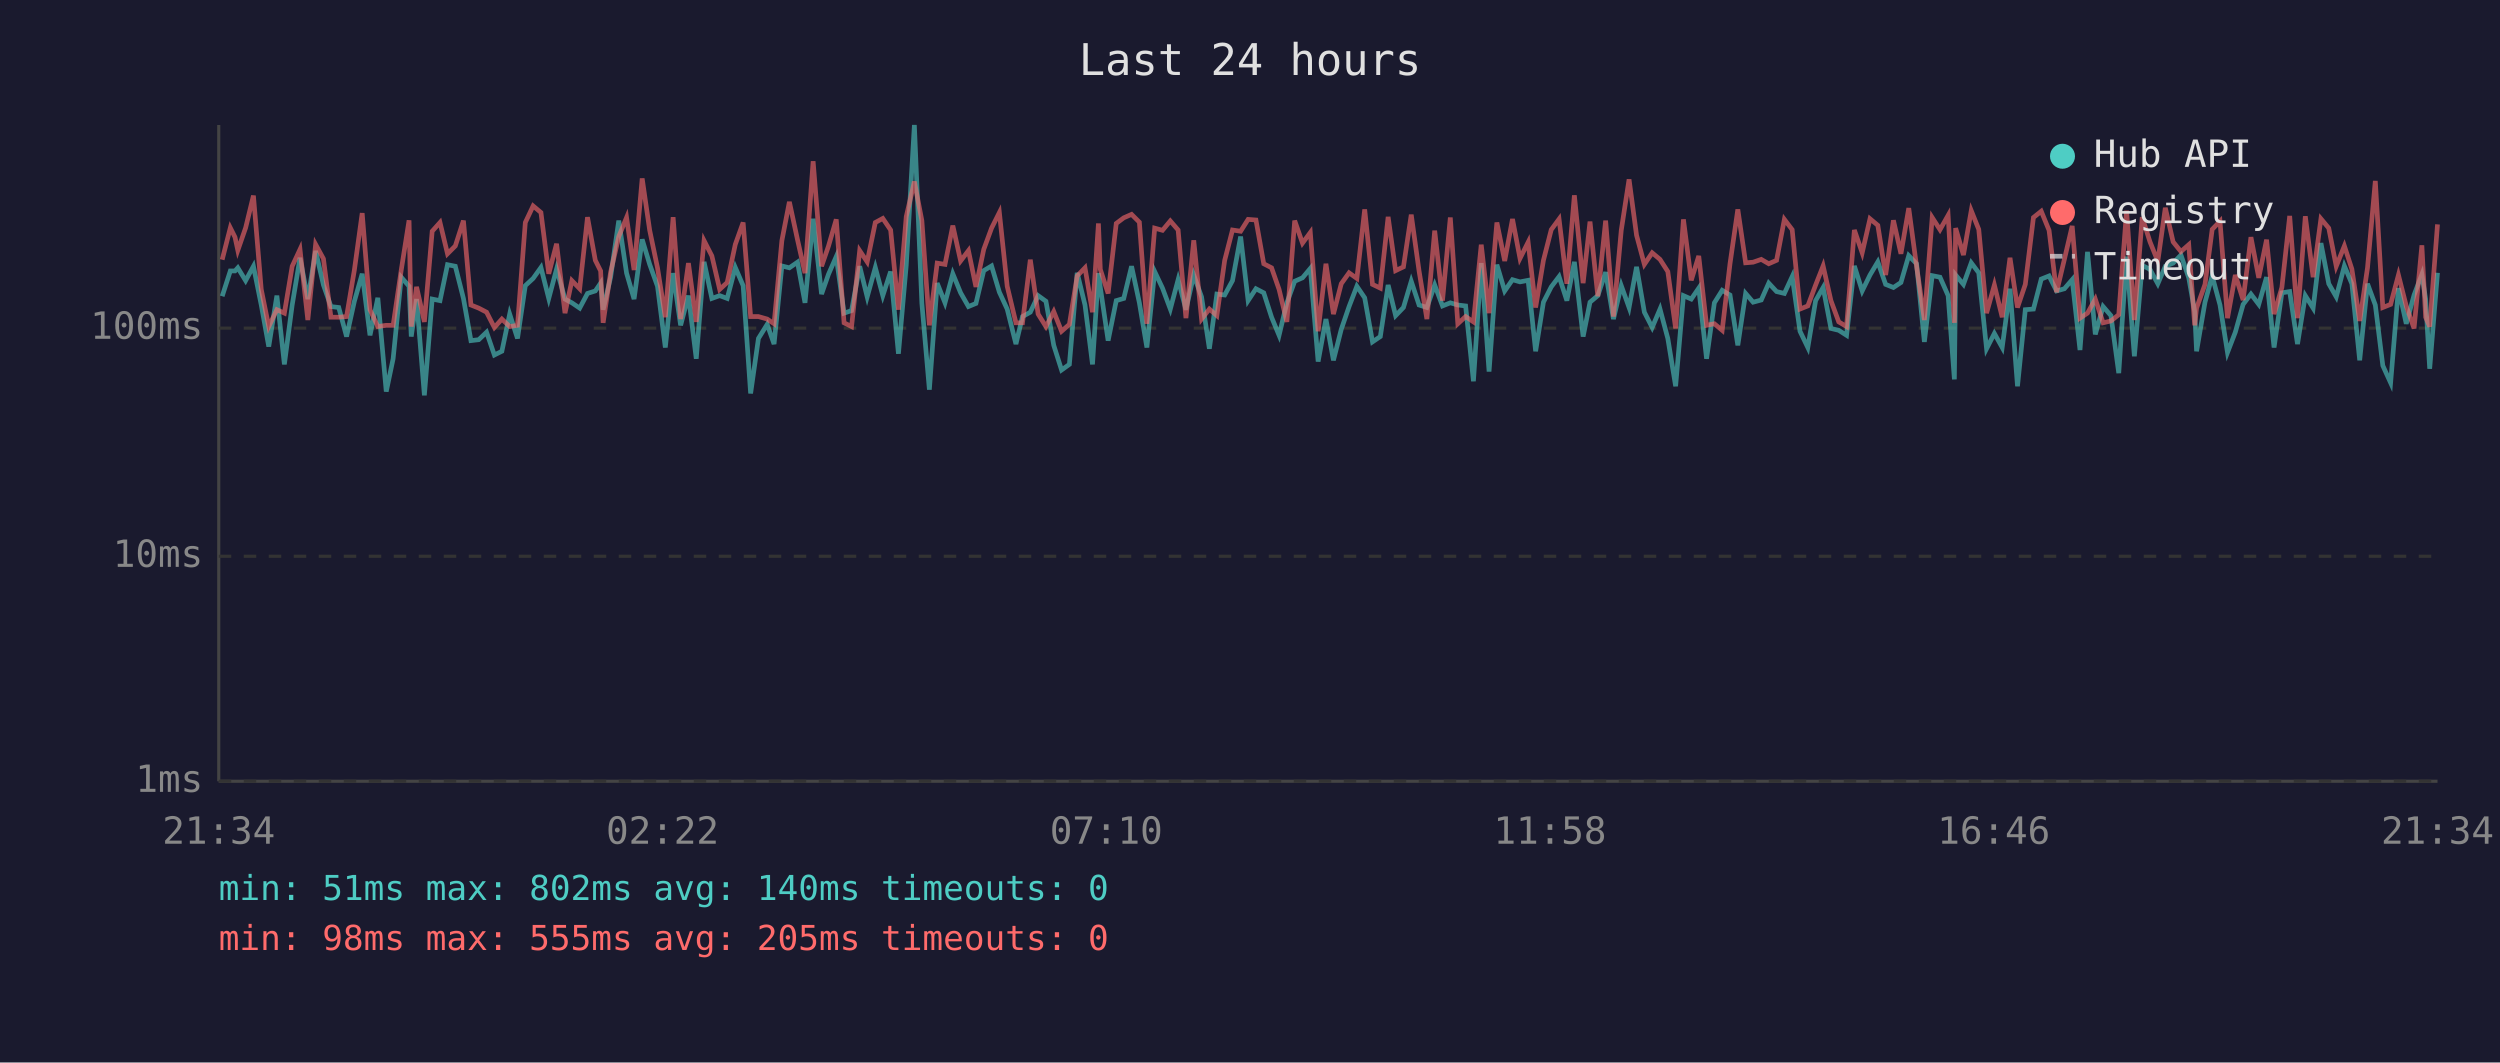
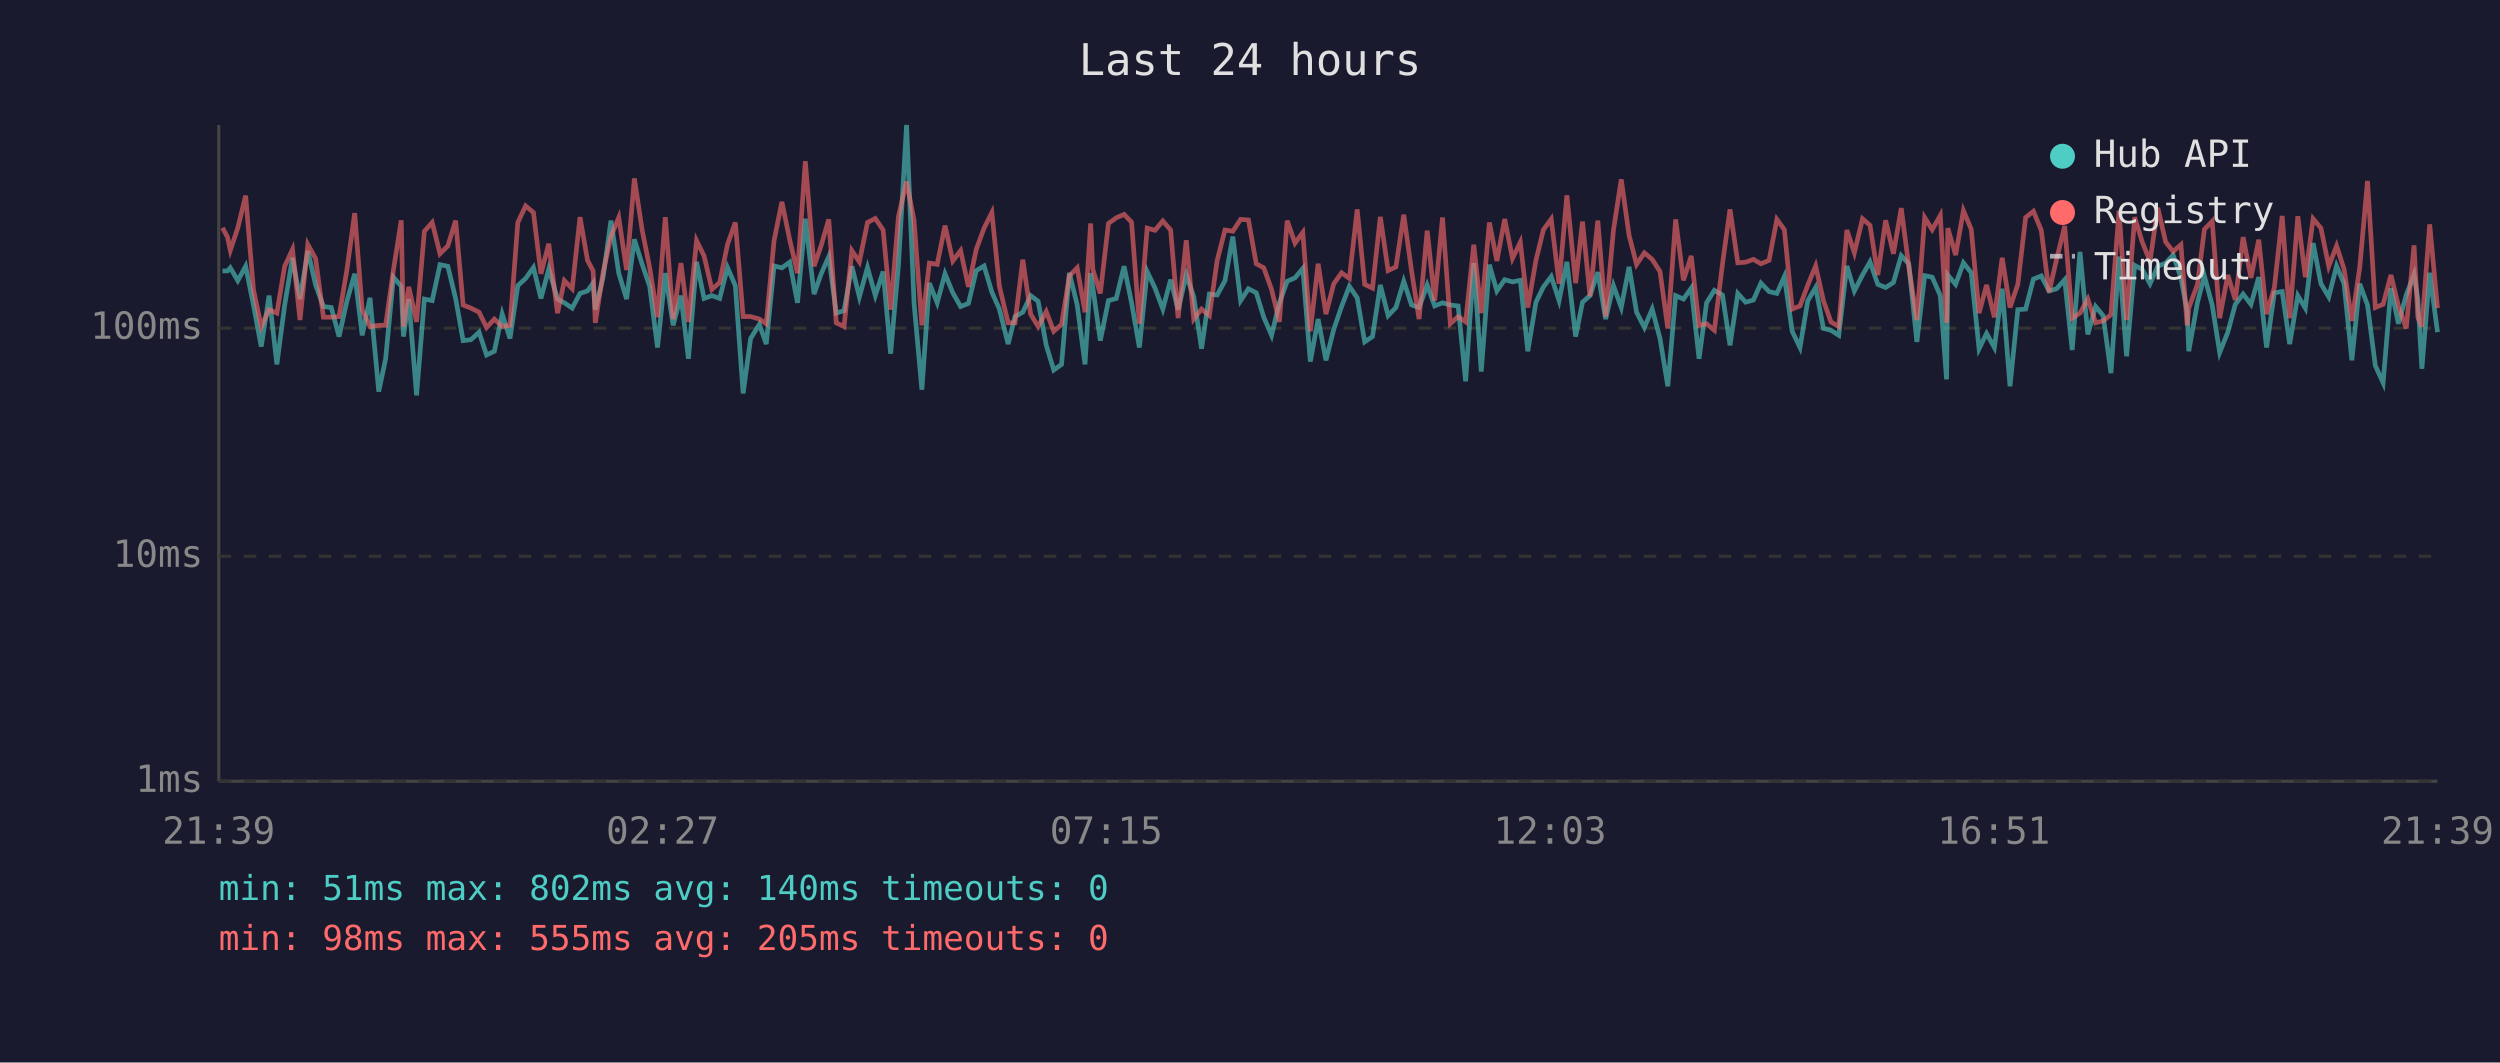
<svg xmlns="http://www.w3.org/2000/svg" viewBox="0 0 800 340" font-family="monospace" font-size="12">
  <rect width="800" height="340" fill="#1a1a2e" />
  <text x="400" y="24" fill="#e0e0e0" font-size="14" text-anchor="middle">Last 24 hours</text>
  <line x1="70" y1="40" x2="70" y2="250" stroke="#444" stroke-width="1" />
  <line x1="70" y1="250" x2="780" y2="250" stroke="#444" stroke-width="1" />
  <line x1="70" y1="250" x2="780" y2="250" stroke="#333" stroke-width="1" stroke-dasharray="4" />
  <text x="65" y="250" fill="#888" text-anchor="end" dominant-baseline="middle">1ms</text>
  <line x1="70" y1="178" x2="780" y2="178" stroke="#333" stroke-width="1" stroke-dasharray="4" />
  <text x="65" y="178" fill="#888" text-anchor="end" dominant-baseline="middle">10ms</text>
  <line x1="70" y1="105" x2="780" y2="105" stroke="#333" stroke-width="1" stroke-dasharray="4" />
  <text x="65" y="105" fill="#888" text-anchor="end" dominant-baseline="middle">100ms</text>
-   <text x="70" y="270" fill="#888" text-anchor="middle">21:34</text>
-   <text x="212" y="270" fill="#888" text-anchor="middle">02:22</text>
-   <text x="354" y="270" fill="#888" text-anchor="middle">07:10</text>
-   <text x="496" y="270" fill="#888" text-anchor="middle">11:58</text>
-   <text x="638" y="270" fill="#888" text-anchor="middle">16:46</text>
-   <text x="780" y="270" fill="#888" text-anchor="middle">21:34</text>
-   <polyline points="71.1,94.8 73.7,86.7 75.2,86.7 76.1,85.7 78.6,89.8 81.1,85.2 83.6,97.6 86.0,110.9 88.6,94.6 91.0,116.6 93.5,97.6 96.0,82.5 98.5,95.7 101.0,80.3 103.5,91.2 105.9,98.1 108.4,98.4 110.9,107.7 113.4,96.4 115.9,87.6 118.4,107.3 120.9,95.3 123.6,125.3 125.8,114.8 128.4,88.7 130.9,91.6 131.6,107.7 133.3,95.7 135.8,126.5 138.3,95.7 140.8,96.2 143.2,84.7 145.7,85.2 148.3,95.5 150.7,109.0 153.2,108.7 155.7,106.3 158.2,113.6 160.6,112.4 163.1,100.5 165.6,108.3 168.1,91.4 170.6,89.1 173.1,85.6 175.6,95.5 178.1,86.1 180.8,95.7 183.0,96.9 185.5,98.6 188.0,93.9 190.5,93.1 192.2,90.6 193.0,99.1 195.4,88.7 198.0,70.6 200.5,87.4 202.9,95.7 205.5,76.6 207.9,84.6 210.4,91.6 212.9,111.2 215.4,87.4 217.8,104.1 220.3,94.6 222.8,114.8 225.3,83.8 227.8,95.5 230.3,94.6 232.7,95.5 235.3,85.6 237.8,91.4 240.2,125.9 242.7,108.3 245.5,103.8 247.7,110.1 250.2,85.1 252.6,85.7 255.2,83.9 257.6,96.9 260.2,70.0 262.9,94.1 265.1,87.8 267.6,82.1 270.1,100.2 272.5,99.4 275.1,85.2 277.5,95.0 280.1,85.6 282.5,94.6 285.0,86.9 287.5,113.2 290.0,84.9 292.6,40.0 295.0,97.1 297.4,124.7 299.9,90.6 302.4,96.9 304.9,87.6 307.4,93.7 309.9,98.1 312.3,97.1 314.8,86.6 317.3,85.1 319.8,93.5 322.3,98.9 325.1,110.1 327.2,101.3 329.7,99.9 332.2,94.6 334.7,96.4 337.2,110.5 339.7,118.4 342.2,116.6 344.7,87.3 347.2,97.6 349.6,116.6 351.5,87.4 352.1,92.0 354.6,109.0 357.2,96.2 359.6,95.5 362.1,85.2 364.6,96.9 367.0,111.2 369.5,86.9 372.0,92.2 374.5,98.9 377.0,89.5 379.5,99.1 382.0,88.0 384.5,95.0 387.0,111.6 389.4,94.1 391.9,94.4 394.4,89.8 397.0,75.7 399.4,96.2 401.9,92.4 404.4,93.7 406.9,101.5 409.3,107.3 411.8,96.9 414.3,90.0 416.8,88.9 419.3,85.9 421.8,115.7 424.3,102.1 426.7,115.3 429.2,105.4 431.7,98.1 434.2,91.6 436.7,95.3 439.2,109.4 441.7,107.7 444.2,91.2 446.6,101.0 449.1,98.4 451.6,90.0 454.1,97.6 456.6,98.4 459.1,91.2 461.6,97.9 464.1,96.9 466.5,97.6 469.0,97.9 471.5,122.0 474.0,84.2 476.5,118.9 479.0,84.7 481.5,93.1 484.0,89.5 486.4,90.2 489.0,89.7 491.4,112.4 493.9,96.7 496.4,91.8 498.9,88.5 501.4,96.2 503.8,83.8 506.6,107.7 508.8,96.7 511.3,94.6 513.8,87.1 516.3,102.1 518.8,91.4 521.3,98.4 523.7,85.4 526.2,99.9 528.7,104.8 531.2,98.9 533.7,108.3 536.2,123.6 538.7,94.6 541.2,95.7 543.6,92.2 546.1,114.8 548.6,96.9 551.1,92.9 553.6,94.4 556.1,110.5 558.6,93.9 561.0,96.7 563.6,96.0 566.0,90.6 568.5,93.3 571.0,93.9 573.5,88.5 576.0,106.0 578.5,111.2 581.0,96.2 583.4,92.0 585.9,105.1 588.4,105.7 590.9,107.3 593.4,85.1 595.9,93.1 598.4,88.0 600.9,83.8 603.4,91.0 605.9,92.0 608.3,90.4 610.8,81.8 613.3,84.4 615.8,109.4 618.3,88.2 620.8,88.7 623.4,94.6 625.4,121.4 625.8,88.0 628.3,91.0 630.8,84.1 633.2,87.3 635.7,111.6 638.2,106.7 640.7,111.2 643.2,92.4 645.6,123.6 648.1,99.1 650.7,98.9 653.2,89.3 655.7,88.3 658.1,93.1 660.6,92.4 663.1,89.5 665.6,112.0 668.0,80.6 670.5,107.0 673.0,98.1 675.5,101.0 678.0,119.4 680.5,82.1 683.0,114.0 685.5,84.9 688.0,86.2 690.5,90.8 692.9,85.2 695.4,84.2 697.9,81.6 700.4,88.9 702.3,99.7 702.9,112.4 705.6,96.7 707.9,88.3 710.4,97.6 712.8,112.8 715.3,106.3 717.8,97.4 720.3,94.1 722.8,97.4 725.3,88.7 727.7,111.2 730.2,93.7 732.7,93.3 735.2,110.1 737.7,94.6 740.2,98.6 742.7,77.8 745.2,90.8 747.6,95.0 750.2,85.1 752.6,90.8 755.1,115.3 757.6,90.8 760.1,97.6 762.5,117.0 765.0,122.5 767.5,92.2 770.0,103.6 772.5,94.4 775.0,87.8 776.2,95.7 777.5,118.0 780.0,87.3" fill="none" stroke="#4ecdc4" stroke-width="1.5" opacity="0.6" />
-   <polyline points="71.1,83.1 73.7,72.9 75.2,75.9 76.1,80.1 78.6,72.9 81.1,62.6 83.6,92.6 86.0,104.5 88.6,99.1 91.0,100.2 93.5,85.2 96.0,79.8 98.5,102.4 101.0,78.2 103.5,82.8 105.9,101.5 108.4,101.5 110.9,101.3 113.4,86.4 115.9,68.2 118.4,99.1 120.9,104.5 123.6,104.1 125.8,104.1 128.4,86.4 130.9,70.5 131.6,104.5 133.3,91.8 135.8,103.0 138.3,74.0 140.8,71.2 143.2,81.2 145.7,78.7 148.3,70.6 150.7,97.6 153.2,98.6 155.7,99.9 158.2,104.8 160.6,102.1 163.1,104.5 165.6,104.1 168.1,71.2 170.6,65.9 173.1,68.0 175.6,87.6 178.1,78.0 180.8,100.2 183.0,89.8 185.5,92.4 188.0,69.5 190.5,83.3 192.2,86.7 193.0,103.3 195.4,87.1 198.0,75.7 200.5,69.6 202.9,86.4 205.5,57.1 207.9,73.7 210.4,85.7 212.9,101.5 215.4,69.5 217.8,102.1 220.3,84.2 222.8,103.0 225.3,77.0 227.8,81.9 230.3,92.6 232.7,90.4 235.3,78.2 237.8,71.2 240.2,101.3 242.7,101.3 245.5,102.1 247.7,103.6 250.2,77.0 252.6,64.6 255.2,76.7 257.6,87.4 260.2,51.6 262.9,85.2 265.1,78.8 267.6,70.2 270.1,103.3 272.5,104.5 275.1,80.2 277.5,83.8 280.1,71.2 282.5,69.9 285.0,73.6 287.5,99.1 290.0,69.3 292.6,58.1 295.0,70.6 297.4,104.1 299.9,84.2 302.4,84.6 304.9,72.2 307.4,83.5 309.9,80.2 312.3,91.8 314.8,79.8 317.3,73.0 319.8,68.0 322.3,91.6 325.1,103.3 327.2,103.3 329.7,83.1 332.2,100.5 334.7,104.5 337.2,99.7 339.7,106.0 342.2,103.8 344.7,88.3 347.2,85.7 349.6,99.9 351.5,71.5 352.1,86.2 354.6,93.9 357.2,71.5 359.6,69.7 362.1,68.6 364.6,71.1 367.0,103.6 369.5,73.0 372.0,73.7 374.5,70.7 377.0,73.6 379.5,101.8 382.0,76.9 384.5,102.1 387.0,98.9 389.4,101.0 391.9,83.3 394.4,73.6 397.0,74.0 399.4,70.2 401.9,70.4 404.4,84.4 406.9,85.7 409.3,92.6 411.8,103.0 414.3,70.6 416.8,77.8 419.3,74.4 421.8,106.0 424.3,84.4 426.7,100.5 429.2,90.8 431.7,87.3 434.2,89.1 436.7,67.0 439.2,91.0 441.7,92.2 444.2,69.4 446.6,86.6 449.1,85.4 451.6,68.7 454.1,86.7 456.6,102.1 459.1,73.8 461.6,96.2 464.1,69.6 466.5,103.6 469.0,101.3 471.5,103.0 474.0,78.3 476.5,100.2 479.0,71.2 481.5,83.5 484.0,70.1 486.4,82.7 489.0,77.5 491.4,98.4 493.9,83.3 496.4,73.5 498.9,70.1 501.4,90.8 503.8,62.5 506.6,90.6 508.8,70.9 511.3,94.8 513.8,70.6 516.3,101.3 518.8,73.7 521.3,57.4 523.7,75.3 526.2,84.6 528.7,80.9 531.2,83.0 533.7,86.9 536.2,105.1 538.7,70.2 541.2,89.7 543.6,81.9 546.1,104.1 548.6,103.6 551.1,105.7 553.6,84.4 556.1,67.0 558.6,84.1 561.0,83.9 563.6,83.0 566.0,84.4 568.5,83.3 571.0,70.2 573.5,73.5 576.0,98.9 578.5,97.9 581.0,91.2 583.4,85.1 585.9,96.2 588.4,103.0 590.9,104.5 593.4,73.6 595.9,80.9 598.4,70.0 600.9,72.1 603.4,88.0 605.9,70.5 608.3,81.2 610.8,66.6 613.3,85.2 615.8,102.4 618.3,69.6 620.8,73.5 623.4,68.9 625.4,103.3 625.8,73.0 628.3,81.6 630.8,67.4 633.2,73.4 635.7,100.2 638.2,91.2 640.7,101.5 643.2,82.5 645.6,98.4 648.1,91.0 650.7,69.6 653.2,67.6 655.7,73.7 658.1,93.5 660.6,83.0 663.1,72.3 665.6,101.8 668.0,100.2 670.5,95.7 673.0,103.3 675.5,102.7 678.0,100.7 680.5,67.4 683.0,102.4 685.5,69.5 688.0,77.4 690.5,83.6 692.9,66.5 695.4,77.4 697.9,80.5 700.4,78.3 702.3,104.1 702.9,98.6 705.6,91.0 707.9,73.4 710.4,70.8 712.8,101.8 715.3,88.0 717.8,96.0 720.3,75.9 722.8,88.9 725.3,76.7 727.7,100.5 730.2,92.0 732.7,69.1 735.2,101.8 737.7,69.2 740.2,88.7 742.7,70.0 745.2,73.0 747.6,85.2 750.2,78.7 752.6,86.1 755.1,102.7 757.6,85.7 760.1,57.9 762.5,98.4 765.0,97.4 767.5,88.0 770.0,97.9 772.5,105.1 775.0,78.5 776.2,101.5 777.5,104.5 780.0,71.8" fill="none" stroke="#ff6b6b" stroke-width="1.5" opacity="0.6" />
+   <text x="70" y="270" fill="#888" text-anchor="middle">21:39</text>
+   <text x="212" y="270" fill="#888" text-anchor="middle">02:27</text>
+   <text x="354" y="270" fill="#888" text-anchor="middle">07:15</text>
+   <text x="496" y="270" fill="#888" text-anchor="middle">12:03</text>
+   <text x="638" y="270" fill="#888" text-anchor="middle">16:51</text>
+   <text x="780" y="270" fill="#888" text-anchor="middle">21:39</text>
+   <polyline points="71.2,86.7 72.8,86.7 73.7,85.7 76.1,89.8 78.6,85.2 81.1,97.6 83.6,110.9 86.1,94.6 88.6,116.6 91.1,97.6 93.6,82.5 96.0,95.7 98.5,80.3 101.0,91.2 103.5,98.1 106.0,98.4 108.5,107.7 111.0,96.4 113.5,87.6 115.9,107.3 118.4,95.3 121.2,125.3 123.4,114.8 125.9,88.7 128.4,91.6 129.1,107.7 130.8,95.7 133.3,126.5 135.8,95.7 138.3,96.2 140.8,84.7 143.3,85.2 145.8,95.5 148.2,109.0 150.7,108.7 153.3,106.3 155.7,113.6 158.2,112.4 160.7,100.5 163.2,108.3 165.7,91.4 168.2,89.1 170.7,85.6 173.1,95.5 175.6,86.1 178.4,95.7 180.6,96.9 183.1,98.6 185.6,93.9 188.0,93.1 189.8,90.6 190.5,99.1 193.0,88.7 195.5,70.6 198.0,87.4 200.5,95.7 203.0,76.6 205.5,84.6 207.9,91.6 210.4,111.2 212.9,87.4 215.4,104.1 217.9,94.6 220.3,114.8 222.9,83.8 225.3,95.5 227.8,94.6 230.3,95.5 232.8,85.6 235.3,91.4 237.8,125.9 240.2,108.3 243.0,103.8 245.2,110.1 247.7,85.1 250.2,85.7 252.7,83.9 255.2,96.9 257.7,70.0 260.5,94.1 262.7,87.8 265.2,82.1 267.6,100.2 270.1,99.4 272.6,85.2 275.0,95.0 277.6,85.6 280.1,94.6 282.6,86.9 285.0,113.2 287.5,84.9 290.1,40.0 292.5,97.1 295.0,124.7 297.4,90.6 299.9,96.9 302.4,87.6 304.9,93.7 307.4,98.1 309.9,97.1 312.4,86.6 314.9,85.1 317.4,93.5 319.8,98.9 322.6,110.1 324.8,101.3 327.3,99.9 329.8,94.6 332.2,96.4 334.8,110.5 337.2,118.4 339.7,116.6 342.2,87.3 344.7,97.6 347.2,116.6 349.0,87.4 349.7,92.0 352.1,109.0 354.7,96.2 357.2,95.5 359.7,85.2 362.1,96.9 364.6,111.2 367.1,86.9 369.6,92.2 372.1,98.9 374.6,89.5 377.0,99.1 379.6,88.0 382.0,95.0 384.5,111.6 387.0,94.1 389.5,94.4 392.0,89.8 394.5,75.7 397.0,96.2 399.5,92.4 402.0,93.7 404.4,101.5 406.9,107.3 409.4,96.9 411.9,90.0 414.4,88.9 416.9,85.9 419.3,115.7 421.8,102.1 424.3,115.3 426.8,105.4 429.3,98.1 431.8,91.6 434.3,95.3 436.7,109.4 439.2,107.7 441.7,91.2 444.2,101.0 446.7,98.4 449.2,90.0 451.7,97.6 454.1,98.4 456.7,91.2 459.1,97.9 461.6,96.9 464.1,97.6 466.6,97.9 469.0,122.0 471.6,84.2 474.0,118.9 476.6,84.7 479.0,93.1 481.5,89.5 484.0,90.2 486.5,89.7 488.9,112.4 491.5,96.7 493.9,91.8 496.4,88.5 498.9,96.2 501.4,83.8 504.2,107.7 506.4,96.7 508.8,94.6 511.3,87.1 513.8,102.1 516.3,91.4 518.8,98.4 521.3,85.4 523.7,99.9 526.2,104.8 528.7,98.9 531.2,108.3 533.7,123.6 536.2,94.6 538.7,95.7 541.2,92.2 543.7,114.8 546.1,96.9 548.6,92.9 551.2,94.4 553.6,110.5 556.1,93.9 558.6,96.7 561.1,96.0 563.5,90.6 566.1,93.3 568.6,93.9 571.0,88.5 573.5,106.0 576.0,111.2 578.5,96.2 581.0,92.0 583.5,105.1 585.9,105.7 588.4,107.3 591.0,85.1 593.4,93.1 596.0,88.0 598.4,83.8 600.9,91.0 603.4,92.0 605.9,90.4 608.4,81.8 610.8,84.4 613.4,109.4 615.9,88.2 618.3,88.7 620.9,94.6 622.9,121.4 623.3,88.0 625.8,91.0 628.3,84.1 630.8,87.3 633.3,111.6 635.7,106.7 638.2,111.2 640.7,92.4 643.2,123.6 645.7,99.1 648.2,98.9 650.7,89.3 653.2,88.3 655.7,93.1 658.1,92.4 660.7,89.5 663.1,112.0 665.6,80.6 668.1,107.0 670.6,98.1 673.0,101.0 675.5,119.4 678.1,82.1 680.5,114.0 683.1,84.9 685.5,86.2 688.0,90.8 690.5,85.2 693.0,84.2 695.4,81.6 697.9,88.9 699.9,99.7 700.4,112.4 703.2,96.7 705.4,88.3 707.9,97.6 710.3,112.8 712.9,106.3 715.3,97.4 717.8,94.1 720.3,97.4 722.8,88.7 725.3,111.2 727.8,93.7 730.3,93.3 732.7,110.1 735.3,94.6 737.7,98.6 740.2,77.8 742.7,90.8 745.2,95.0 747.7,85.1 750.1,90.8 752.6,115.3 755.1,90.8 757.6,97.6 760.1,117.0 762.6,122.5 765.1,92.2 767.5,103.6 770.0,94.4 772.5,87.8 773.7,95.7 775.0,118.0 777.5,87.3 780.0,106.3" fill="none" stroke="#4ecdc4" stroke-width="1.5" opacity="0.6" />
+   <polyline points="71.2,72.9 72.8,75.9 73.7,80.1 76.1,72.9 78.6,62.6 81.1,92.6 83.6,104.5 86.1,99.1 88.6,100.2 91.1,85.2 93.6,79.8 96.0,102.4 98.5,78.2 101.0,82.8 103.5,101.5 106.0,101.5 108.5,101.3 111.0,86.4 113.5,68.2 115.9,99.1 118.4,104.5 121.2,104.1 123.4,104.1 125.9,86.4 128.4,70.5 129.1,104.5 130.8,91.8 133.3,103.0 135.8,74.0 138.3,71.2 140.8,81.2 143.3,78.7 145.8,70.6 148.2,97.6 150.7,98.6 153.3,99.9 155.7,104.8 158.2,102.1 160.7,104.5 163.2,104.1 165.7,71.2 168.2,65.9 170.7,68.0 173.1,87.6 175.6,78.0 178.4,100.2 180.6,89.8 183.1,92.4 185.6,69.5 188.0,83.3 189.8,86.7 190.5,103.3 193.0,87.1 195.5,75.7 198.0,69.6 200.5,86.4 203.0,57.1 205.5,73.7 207.9,85.7 210.4,101.5 212.9,69.5 215.4,102.1 217.9,84.2 220.3,103.0 222.9,77.0 225.3,81.9 227.8,92.6 230.3,90.4 232.8,78.2 235.3,71.2 237.8,101.3 240.2,101.3 243.0,102.1 245.2,103.6 247.7,77.0 250.2,64.6 252.7,76.7 255.2,87.4 257.7,51.6 260.5,85.2 262.7,78.8 265.2,70.2 267.6,103.3 270.1,104.5 272.6,80.2 275.0,83.8 277.6,71.2 280.1,69.9 282.6,73.6 285.0,99.1 287.5,69.3 290.1,58.1 292.5,70.6 295.0,104.1 297.4,84.2 299.9,84.6 302.4,72.2 304.9,83.5 307.4,80.2 309.9,91.8 312.4,79.8 314.9,73.0 317.4,68.0 319.8,91.6 322.6,103.3 324.8,103.3 327.3,83.1 329.8,100.5 332.2,104.5 334.8,99.7 337.2,106.0 339.7,103.8 342.2,88.3 344.7,85.7 347.2,99.9 349.0,71.5 349.7,86.2 352.1,93.9 354.7,71.5 357.2,69.7 359.7,68.6 362.1,71.1 364.6,103.6 367.1,73.0 369.6,73.7 372.1,70.7 374.6,73.6 377.0,101.8 379.6,76.9 382.0,102.1 384.5,98.9 387.0,101.0 389.5,83.3 392.0,73.6 394.5,74.0 397.0,70.2 399.5,70.4 402.0,84.4 404.4,85.7 406.9,92.6 409.4,103.0 411.9,70.6 414.4,77.8 416.9,74.4 419.3,106.0 421.8,84.4 424.3,100.5 426.8,90.8 429.3,87.3 431.8,89.1 434.3,67.0 436.7,91.0 439.2,92.2 441.7,69.4 444.2,86.6 446.7,85.4 449.2,68.7 451.7,86.7 454.1,102.1 456.7,73.8 459.1,96.2 461.6,69.6 464.1,103.6 466.6,101.3 469.0,103.0 471.6,78.3 474.0,100.2 476.6,71.2 479.0,83.5 481.5,70.1 484.0,82.7 486.5,77.5 488.9,98.4 491.5,83.3 493.9,73.5 496.4,70.1 498.9,90.8 501.4,62.5 504.2,90.6 506.4,70.9 508.8,94.8 511.3,70.6 513.8,101.3 516.3,73.7 518.8,57.4 521.3,75.3 523.7,84.6 526.2,80.9 528.7,83.0 531.2,86.9 533.7,105.1 536.2,70.2 538.7,89.7 541.2,81.9 543.7,104.1 546.1,103.6 548.6,105.7 551.2,84.4 553.6,67.0 556.1,84.1 558.6,83.9 561.1,83.0 563.5,84.4 566.1,83.3 568.6,70.2 571.0,73.5 573.5,98.9 576.0,97.9 578.5,91.2 581.0,85.1 583.5,96.2 585.9,103.0 588.4,104.5 591.0,73.6 593.4,80.9 596.0,70.0 598.4,72.1 600.9,88.0 603.4,70.5 605.9,81.2 608.4,66.6 610.8,85.2 613.4,102.4 615.9,69.6 618.3,73.5 620.9,68.9 622.9,103.3 623.3,73.0 625.8,81.6 628.3,67.4 630.8,73.4 633.3,100.2 635.7,91.2 638.2,101.5 640.7,82.5 643.2,98.4 645.7,91.0 648.2,69.6 650.7,67.6 653.2,73.7 655.7,93.5 658.1,83.0 660.7,72.3 663.1,101.8 665.6,100.2 668.1,95.7 670.6,103.3 673.0,102.7 675.5,100.7 678.1,67.4 680.5,102.4 683.1,69.5 685.5,77.4 688.0,83.6 690.5,66.5 693.0,77.4 695.4,80.5 697.9,78.3 699.9,104.1 700.4,98.6 703.2,91.0 705.4,73.4 707.9,70.8 710.3,101.8 712.9,88.0 715.3,96.0 717.8,75.9 720.3,88.9 722.8,76.7 725.3,100.5 727.8,92.0 730.3,69.1 732.7,101.8 735.3,69.2 737.7,88.7 740.2,70.0 742.7,73.0 745.2,85.2 747.7,78.7 750.1,86.1 752.6,102.7 755.1,85.7 757.6,57.9 760.1,98.4 762.6,97.4 765.1,88.0 767.5,97.9 770.0,105.1 772.5,78.5 773.7,101.5 775.0,104.5 777.5,71.8 780.0,98.6" fill="none" stroke="#ff6b6b" stroke-width="1.5" opacity="0.6" />
  <circle cx="660" cy="50" r="4" fill="#4ecdc4" />
  <text x="670" y="50" fill="#e0e0e0" dominant-baseline="middle">Hub API</text>
  <circle cx="660" cy="68" r="4" fill="#ff6b6b" />
  <text x="670" y="68" fill="#e0e0e0" dominant-baseline="middle">Registry</text>
  <line x1="656" y1="82" x2="664" y2="82" stroke="#e0e0e0" stroke-width="1.5" stroke-dasharray="4,3" opacity="0.7" />
  <text x="670" y="86" fill="#e0e0e0" dominant-baseline="middle">Timeout</text>
  <text x="70" y="288" fill="#4ecdc4" font-size="11">min: 51ms  max: 802ms  avg: 140ms  timeouts: 0</text>
  <text x="70" y="304" fill="#ff6b6b" font-size="11">min: 98ms  max: 555ms  avg: 205ms  timeouts: 0</text>
</svg>
